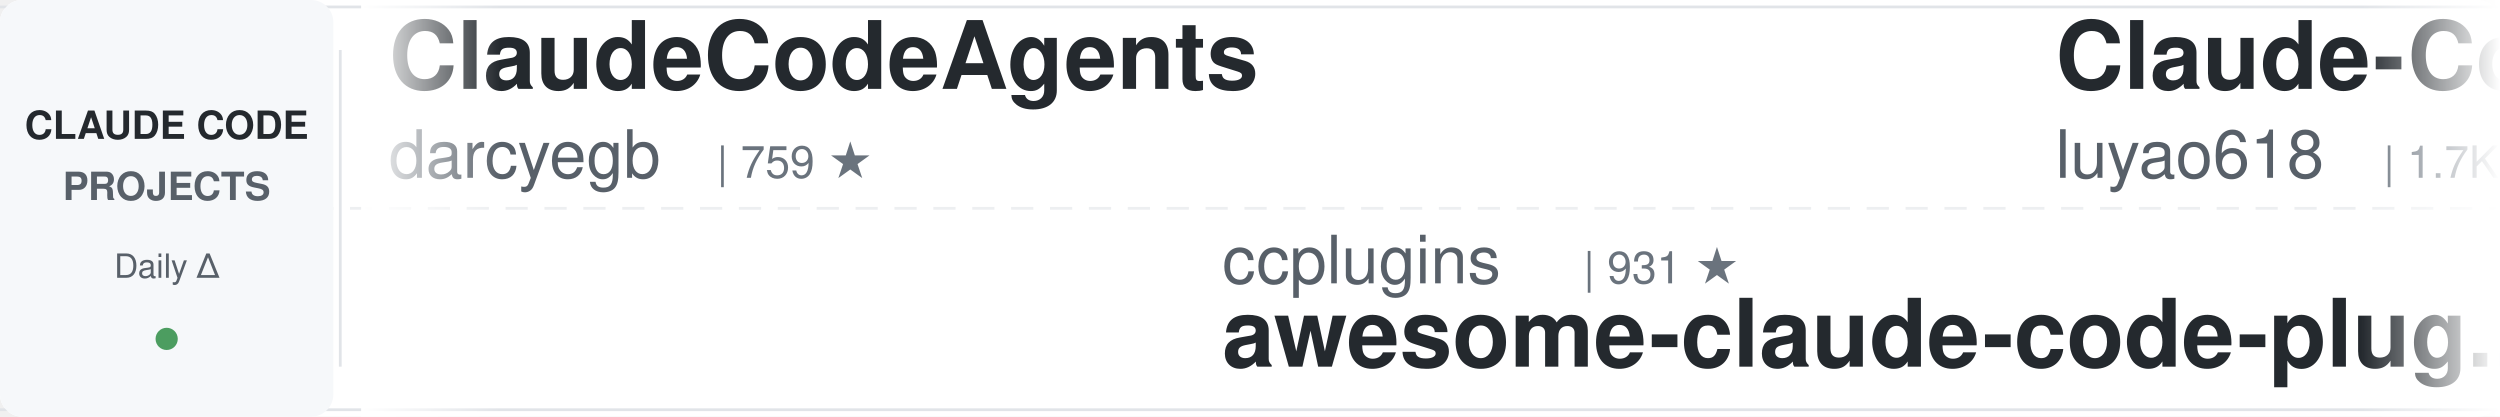
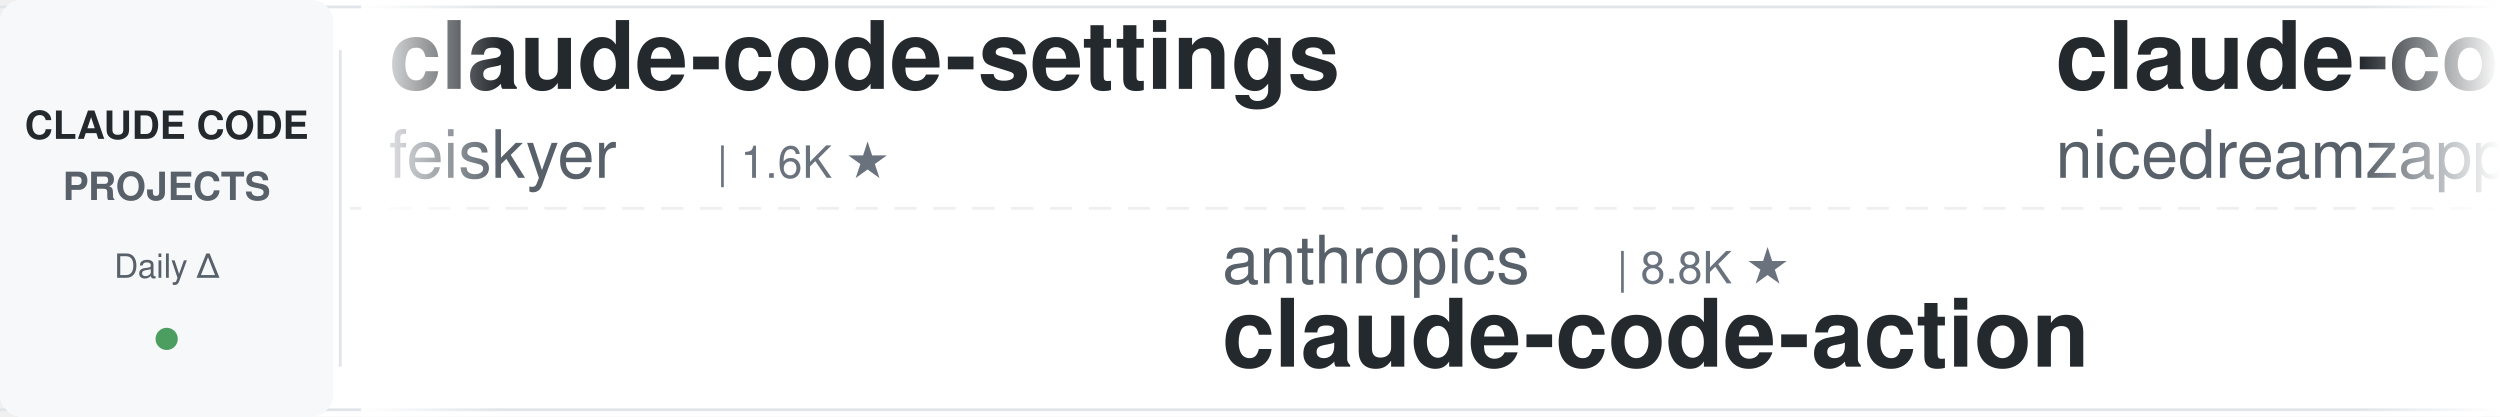
<svg xmlns="http://www.w3.org/2000/svg" width="900" height="150">
  <defs>
    <linearGradient id="leftFade" x1="0%" y1="0%" x2="100%" y2="0%">
      <stop offset="0%" style="stop-color:#ffffff;stop-opacity:1" />
      <stop offset="100%" style="stop-color:#ffffff;stop-opacity:0" />
    </linearGradient>
    <linearGradient id="rightFade" x1="0%" y1="0%" x2="100%" y2="0%">
      <stop offset="0%" style="stop-color:#ffffff;stop-opacity:0" />
      <stop offset="100%" style="stop-color:#ffffff;stop-opacity:1" />
    </linearGradient>
  </defs>
  <rect width="900" height="150" fill="#ffffff" rx="8" />
  <rect x="0" y="2" width="900" height="1" fill="#e1e4e8" />
  <rect x="0" y="147" width="900" height="1" fill="#e1e4e8" />
  <line x1="0" y1="75" x2="900" y2="75" stroke="#e1e4e8" stroke-width="1" stroke-dasharray="8 6" opacity="0.6" />
  <rect x="0" y="0" width="120" height="150" fill="#f6f8fa" rx="8" />
  <text x="60" y="50" font-family="-apple-system, BlinkMacSystemFont, 'Segoe UI', Helvetica, Arial, sans-serif" font-size="14" font-weight="600" fill="#24292e" text-anchor="middle">CLAUDE CODE</text>
  <text x="60" y="72" font-family="-apple-system, BlinkMacSystemFont, 'Segoe UI', Helvetica, Arial, sans-serif" font-size="14" font-weight="600" fill="#586069" text-anchor="middle">PROJECTS</text>
  <text x="60" y="100" font-family="-apple-system, BlinkMacSystemFont, 'Segoe UI', Helvetica, Arial, sans-serif" font-size="12" font-weight="500" fill="#586069" text-anchor="middle">Daily Δ</text>
  <circle cx="60" cy="122" r="4" fill="#22863a" opacity="0.8" />
  <rect x="122" y="18" width="1" height="114" fill="#e1e4e8" />
  <clipPath id="tickerClip">
    <rect x="130" y="0" width="770" height="150" />
  </clipPath>
  <g clip-path="url(#tickerClip)">
    <g id="tickerItems">
      <animateTransform attributeName="transform" attributeType="XML" type="translate" from="0 0" to="-3000 0" dur="54s" repeatCount="indefinite" />
      <g transform="translate(0, 0)">
-         <text x="140" y="32" font-family="-apple-system, BlinkMacSystemFont, 'Segoe UI', Helvetica, Arial, sans-serif" font-size="34" font-weight="600" fill="#24292e">ClaudeCodeAgents</text>
-         <text x="140" y="64" font-family="-apple-system, BlinkMacSystemFont, 'Segoe UI', Helvetica, Arial, sans-serif" font-size="24" font-weight="400" fill="#586069">darcyegb</text>
-         <text x="258" y="64" font-family="-apple-system, BlinkMacSystemFont, 'Segoe UI', Helvetica, Arial, sans-serif" font-size="16" font-weight="500" fill="#6a737d">| 759 ★</text>
+         <text x="140" y="32" font-family="-apple-system, BlinkMacSystemFont, 'Segoe UI', Helvetica, Arial, sans-serif" font-size="34" font-weight="600" fill="#24292e">claude-code-settings</text>
+         <text x="140" y="64" font-family="-apple-system, BlinkMacSystemFont, 'Segoe UI', Helvetica, Arial, sans-serif" font-size="24" font-weight="400" fill="#586069">feiskyer</text>
+         <text x="258" y="64" font-family="-apple-system, BlinkMacSystemFont, 'Segoe UI', Helvetica, Arial, sans-serif" font-size="16" font-weight="500" fill="#6a737d">| 1.6K ★</text>
      </g>
      <g transform="translate(300, 0)">
-         <text x="140" y="102" font-family="-apple-system, BlinkMacSystemFont, 'Segoe UI', Helvetica, Arial, sans-serif" font-size="24" font-weight="400" fill="#586069">ccplugins</text>
-         <text x="270" y="102" font-family="-apple-system, BlinkMacSystemFont, 'Segoe UI', Helvetica, Arial, sans-serif" font-size="16" font-weight="500" fill="#6a737d">| 931 ★</text>
-         <text x="140" y="132" font-family="-apple-system, BlinkMacSystemFont, 'Segoe UI', Helvetica, Arial, sans-serif" font-size="34" font-weight="600" fill="#24292e">awesome-claude-code-plug...</text>
+         <text x="140" y="102" font-family="-apple-system, BlinkMacSystemFont, 'Segoe UI', Helvetica, Arial, sans-serif" font-size="24" font-weight="400" fill="#586069">anthropics</text>
+         <text x="282" y="102" font-family="-apple-system, BlinkMacSystemFont, 'Segoe UI', Helvetica, Arial, sans-serif" font-size="16" font-weight="500" fill="#6a737d">| 8.8K ★</text>
+         <text x="140" y="132" font-family="-apple-system, BlinkMacSystemFont, 'Segoe UI', Helvetica, Arial, sans-serif" font-size="34" font-weight="600" fill="#24292e">claude-code-action</text>
      </g>
      <g transform="translate(600, 0)">
-         <text x="140" y="32" font-family="-apple-system, BlinkMacSystemFont, 'Segoe UI', Helvetica, Arial, sans-serif" font-size="34" font-weight="600" fill="#24292e">Claude-Code-Source-Study</text>
-         <text x="140" y="64" font-family="-apple-system, BlinkMacSystemFont, 'Segoe UI', Helvetica, Arial, sans-serif" font-size="24" font-weight="400" fill="#586069">luyao618</text>
-         <text x="258" y="64" font-family="-apple-system, BlinkMacSystemFont, 'Segoe UI', Helvetica, Arial, sans-serif" font-size="16" font-weight="500" fill="#6a737d">| 1.7K ★</text>
+         <text x="140" y="32" font-family="-apple-system, BlinkMacSystemFont, 'Segoe UI', Helvetica, Arial, sans-serif" font-size="34" font-weight="600" fill="#24292e">claude-code-local</text>
+         <text x="140" y="64" font-family="-apple-system, BlinkMacSystemFont, 'Segoe UI', Helvetica, Arial, sans-serif" font-size="24" font-weight="400" fill="#586069">nicedreamzapp</text>
+         <text x="318" y="64" font-family="-apple-system, BlinkMacSystemFont, 'Segoe UI', Helvetica, Arial, sans-serif" font-size="16" font-weight="500" fill="#6a737d">| 3.3K ★</text>
      </g>
      <g transform="translate(900, 0)">
-         <text x="140" y="102" font-family="-apple-system, BlinkMacSystemFont, 'Segoe UI', Helvetica, Arial, sans-serif" font-size="24" font-weight="400" fill="#586069">pedrohcgs</text>
-         <text x="270" y="102" font-family="-apple-system, BlinkMacSystemFont, 'Segoe UI', Helvetica, Arial, sans-serif" font-size="16" font-weight="500" fill="#6a737d">| 1.6K ★</text>
-         <text x="140" y="132" font-family="-apple-system, BlinkMacSystemFont, 'Segoe UI', Helvetica, Arial, sans-serif" font-size="34" font-weight="600" fill="#24292e">claude-code-my-workflow</text>
+         <text x="140" y="102" font-family="-apple-system, BlinkMacSystemFont, 'Segoe UI', Helvetica, Arial, sans-serif" font-size="24" font-weight="400" fill="#586069">anthropics</text>
+         <text x="282" y="102" font-family="-apple-system, BlinkMacSystemFont, 'Segoe UI', Helvetica, Arial, sans-serif" font-size="16" font-weight="500" fill="#6a737d">| 6.2K ★</text>
+         <text x="140" y="132" font-family="-apple-system, BlinkMacSystemFont, 'Segoe UI', Helvetica, Arial, sans-serif" font-size="34" font-weight="600" fill="#24292e">claude-code-security-rev...</text>
      </g>
      <g transform="translate(1200, 0)">
-         <text x="140" y="32" font-family="-apple-system, BlinkMacSystemFont, 'Segoe UI', Helvetica, Arial, sans-serif" font-size="34" font-weight="600" fill="#24292e">pi-vs-claude-code</text>
-         <text x="140" y="64" font-family="-apple-system, BlinkMacSystemFont, 'Segoe UI', Helvetica, Arial, sans-serif" font-size="24" font-weight="400" fill="#586069">disler</text>
-         <text x="234" y="64" font-family="-apple-system, BlinkMacSystemFont, 'Segoe UI', Helvetica, Arial, sans-serif" font-size="16" font-weight="500" fill="#6a737d">| 1.7K ★</text>
+         <text x="140" y="32" font-family="-apple-system, BlinkMacSystemFont, 'Segoe UI', Helvetica, Arial, sans-serif" font-size="34" font-weight="600" fill="#24292e">claude-code-guide</text>
+         <text x="140" y="64" font-family="-apple-system, BlinkMacSystemFont, 'Segoe UI', Helvetica, Arial, sans-serif" font-size="24" font-weight="400" fill="#586069">zebbern</text>
+         <text x="246" y="64" font-family="-apple-system, BlinkMacSystemFont, 'Segoe UI', Helvetica, Arial, sans-serif" font-size="16" font-weight="500" fill="#6a737d">| 4.6K ★</text>
      </g>
      <g transform="translate(1500, 0)">
-         <text x="140" y="102" font-family="-apple-system, BlinkMacSystemFont, 'Segoe UI', Helvetica, Arial, sans-serif" font-size="24" font-weight="400" fill="#586069">anthropics</text>
-         <text x="282" y="102" font-family="-apple-system, BlinkMacSystemFont, 'Segoe UI', Helvetica, Arial, sans-serif" font-size="16" font-weight="500" fill="#6a737d">| 173.8K ★</text>
-         <text x="140" y="132" font-family="-apple-system, BlinkMacSystemFont, 'Segoe UI', Helvetica, Arial, sans-serif" font-size="34" font-weight="600" fill="#24292e">skills</text>
+         <text x="140" y="102" font-family="-apple-system, BlinkMacSystemFont, 'Segoe UI', Helvetica, Arial, sans-serif" font-size="24" font-weight="400" fill="#586069">Windy3f3f3f3f</text>
+         <text x="318" y="102" font-family="-apple-system, BlinkMacSystemFont, 'Segoe UI', Helvetica, Arial, sans-serif" font-size="16" font-weight="500" fill="#6a737d">| 3.6K ★</text>
+         <text x="140" y="132" font-family="-apple-system, BlinkMacSystemFont, 'Segoe UI', Helvetica, Arial, sans-serif" font-size="34" font-weight="600" fill="#24292e">how-claude-code-works</text>
      </g>
      <g transform="translate(1800, 0)">
-         <text x="140" y="32" font-family="-apple-system, BlinkMacSystemFont, 'Segoe UI', Helvetica, Arial, sans-serif" font-size="34" font-weight="600" fill="#24292e">claude-code-system-promp...</text>
-         <text x="140" y="64" font-family="-apple-system, BlinkMacSystemFont, 'Segoe UI', Helvetica, Arial, sans-serif" font-size="24" font-weight="400" fill="#586069">Piebald-AI</text>
-         <text x="282" y="64" font-family="-apple-system, BlinkMacSystemFont, 'Segoe UI', Helvetica, Arial, sans-serif" font-size="16" font-weight="500" fill="#6a737d">| 12.6K ★</text>
+         <text x="140" y="32" font-family="-apple-system, BlinkMacSystemFont, 'Segoe UI', Helvetica, Arial, sans-serif" font-size="34" font-weight="600" fill="#24292e">claude-code-source-build</text>
+         <text x="140" y="64" font-family="-apple-system, BlinkMacSystemFont, 'Segoe UI', Helvetica, Arial, sans-serif" font-size="24" font-weight="400" fill="#586069">andrew-kramer-inno</text>
+         <text x="378" y="64" font-family="-apple-system, BlinkMacSystemFont, 'Segoe UI', Helvetica, Arial, sans-serif" font-size="16" font-weight="500" fill="#6a737d">| 596 ★</text>
      </g>
      <g transform="translate(2100, 0)">
-         <text x="140" y="102" font-family="-apple-system, BlinkMacSystemFont, 'Segoe UI', Helvetica, Arial, sans-serif" font-size="24" font-weight="400" fill="#586069">xu-xiang</text>
-         <text x="258" y="102" font-family="-apple-system, BlinkMacSystemFont, 'Segoe UI', Helvetica, Arial, sans-serif" font-size="16" font-weight="500" fill="#6a737d">| 1.9K ★</text>
-         <text x="140" y="132" font-family="-apple-system, BlinkMacSystemFont, 'Segoe UI', Helvetica, Arial, sans-serif" font-size="34" font-weight="600" fill="#24292e">everything-claude-code-z...</text>
+         <text x="140" y="102" font-family="-apple-system, BlinkMacSystemFont, 'Segoe UI', Helvetica, Arial, sans-serif" font-size="24" font-weight="400" fill="#586069">Pimzino</text>
+         <text x="246" y="102" font-family="-apple-system, BlinkMacSystemFont, 'Segoe UI', Helvetica, Arial, sans-serif" font-size="16" font-weight="500" fill="#6a737d">| 3.9K ★</text>
+         <text x="140" y="132" font-family="-apple-system, BlinkMacSystemFont, 'Segoe UI', Helvetica, Arial, sans-serif" font-size="34" font-weight="600" fill="#24292e">claude-code-spec-workflo...</text>
      </g>
      <g transform="translate(2400, 0)">
-         <text x="140" y="32" font-family="-apple-system, BlinkMacSystemFont, 'Segoe UI', Helvetica, Arial, sans-serif" font-size="34" font-weight="600" fill="#24292e">sc-claude-code-files</text>
-         <text x="140" y="64" font-family="-apple-system, BlinkMacSystemFont, 'Segoe UI', Helvetica, Arial, sans-serif" font-size="24" font-weight="400" fill="#586069">https-deeplearning-ai</text>
-         <text x="414" y="64" font-family="-apple-system, BlinkMacSystemFont, 'Segoe UI', Helvetica, Arial, sans-serif" font-size="16" font-weight="500" fill="#6a737d">| 545 ★</text>
+         <text x="140" y="32" font-family="-apple-system, BlinkMacSystemFont, 'Segoe UI', Helvetica, Arial, sans-serif" font-size="34" font-weight="600" fill="#24292e">Claude-Code-Usage-Monito...</text>
+         <text x="140" y="64" font-family="-apple-system, BlinkMacSystemFont, 'Segoe UI', Helvetica, Arial, sans-serif" font-size="24" font-weight="400" fill="#586069">Maciek-roboblog</text>
+         <text x="342" y="64" font-family="-apple-system, BlinkMacSystemFont, 'Segoe UI', Helvetica, Arial, sans-serif" font-size="16" font-weight="500" fill="#6a737d">| 8.7K ★</text>
      </g>
      <g transform="translate(2700, 0)">
-         <text x="140" y="102" font-family="-apple-system, BlinkMacSystemFont, 'Segoe UI', Helvetica, Arial, sans-serif" font-size="24" font-weight="400" fill="#586069">asgeirtj</text>
-         <text x="258" y="102" font-family="-apple-system, BlinkMacSystemFont, 'Segoe UI', Helvetica, Arial, sans-serif" font-size="16" font-weight="500" fill="#6a737d">| 64.1K ★</text>
-         <text x="140" y="132" font-family="-apple-system, BlinkMacSystemFont, 'Segoe UI', Helvetica, Arial, sans-serif" font-size="34" font-weight="600" fill="#24292e">system_prompts_leaks</text>
+         <text x="140" y="102" font-family="-apple-system, BlinkMacSystemFont, 'Segoe UI', Helvetica, Arial, sans-serif" font-size="24" font-weight="400" fill="#586069">VoltAgent</text>
+         <text x="270" y="102" font-family="-apple-system, BlinkMacSystemFont, 'Segoe UI', Helvetica, Arial, sans-serif" font-size="16" font-weight="500" fill="#6a737d">| 24.9K ★</text>
+         <text x="140" y="132" font-family="-apple-system, BlinkMacSystemFont, 'Segoe UI', Helvetica, Arial, sans-serif" font-size="34" font-weight="600" fill="#24292e">awesome-claude-code-suba...</text>
      </g>
      <g transform="translate(3000, 0)">
-         <text x="140" y="32" font-family="-apple-system, BlinkMacSystemFont, 'Segoe UI', Helvetica, Arial, sans-serif" font-size="34" font-weight="600" fill="#24292e">ClaudeCodeAgents</text>
-         <text x="140" y="64" font-family="-apple-system, BlinkMacSystemFont, 'Segoe UI', Helvetica, Arial, sans-serif" font-size="24" font-weight="400" fill="#586069">darcyegb</text>
-         <text x="258" y="64" font-family="-apple-system, BlinkMacSystemFont, 'Segoe UI', Helvetica, Arial, sans-serif" font-size="16" font-weight="500" fill="#6a737d">| 759 ★</text>
+         <text x="140" y="32" font-family="-apple-system, BlinkMacSystemFont, 'Segoe UI', Helvetica, Arial, sans-serif" font-size="34" font-weight="600" fill="#24292e">claude-code-settings</text>
+         <text x="140" y="64" font-family="-apple-system, BlinkMacSystemFont, 'Segoe UI', Helvetica, Arial, sans-serif" font-size="24" font-weight="400" fill="#586069">feiskyer</text>
+         <text x="258" y="64" font-family="-apple-system, BlinkMacSystemFont, 'Segoe UI', Helvetica, Arial, sans-serif" font-size="16" font-weight="500" fill="#6a737d">| 1.6K ★</text>
      </g>
      <g transform="translate(3300, 0)">
-         <text x="140" y="102" font-family="-apple-system, BlinkMacSystemFont, 'Segoe UI', Helvetica, Arial, sans-serif" font-size="24" font-weight="400" fill="#586069">ccplugins</text>
-         <text x="270" y="102" font-family="-apple-system, BlinkMacSystemFont, 'Segoe UI', Helvetica, Arial, sans-serif" font-size="16" font-weight="500" fill="#6a737d">| 931 ★</text>
-         <text x="140" y="132" font-family="-apple-system, BlinkMacSystemFont, 'Segoe UI', Helvetica, Arial, sans-serif" font-size="34" font-weight="600" fill="#24292e">awesome-claude-code-plug...</text>
+         <text x="140" y="102" font-family="-apple-system, BlinkMacSystemFont, 'Segoe UI', Helvetica, Arial, sans-serif" font-size="24" font-weight="400" fill="#586069">anthropics</text>
+         <text x="282" y="102" font-family="-apple-system, BlinkMacSystemFont, 'Segoe UI', Helvetica, Arial, sans-serif" font-size="16" font-weight="500" fill="#6a737d">| 8.8K ★</text>
+         <text x="140" y="132" font-family="-apple-system, BlinkMacSystemFont, 'Segoe UI', Helvetica, Arial, sans-serif" font-size="34" font-weight="600" fill="#24292e">claude-code-action</text>
      </g>
      <g transform="translate(3600, 0)">
-         <text x="140" y="32" font-family="-apple-system, BlinkMacSystemFont, 'Segoe UI', Helvetica, Arial, sans-serif" font-size="34" font-weight="600" fill="#24292e">Claude-Code-Source-Study</text>
-         <text x="140" y="64" font-family="-apple-system, BlinkMacSystemFont, 'Segoe UI', Helvetica, Arial, sans-serif" font-size="24" font-weight="400" fill="#586069">luyao618</text>
-         <text x="258" y="64" font-family="-apple-system, BlinkMacSystemFont, 'Segoe UI', Helvetica, Arial, sans-serif" font-size="16" font-weight="500" fill="#6a737d">| 1.7K ★</text>
+         <text x="140" y="32" font-family="-apple-system, BlinkMacSystemFont, 'Segoe UI', Helvetica, Arial, sans-serif" font-size="34" font-weight="600" fill="#24292e">claude-code-local</text>
+         <text x="140" y="64" font-family="-apple-system, BlinkMacSystemFont, 'Segoe UI', Helvetica, Arial, sans-serif" font-size="24" font-weight="400" fill="#586069">nicedreamzapp</text>
+         <text x="318" y="64" font-family="-apple-system, BlinkMacSystemFont, 'Segoe UI', Helvetica, Arial, sans-serif" font-size="16" font-weight="500" fill="#6a737d">| 3.3K ★</text>
      </g>
      <g transform="translate(3900, 0)">
-         <text x="140" y="102" font-family="-apple-system, BlinkMacSystemFont, 'Segoe UI', Helvetica, Arial, sans-serif" font-size="24" font-weight="400" fill="#586069">pedrohcgs</text>
-         <text x="270" y="102" font-family="-apple-system, BlinkMacSystemFont, 'Segoe UI', Helvetica, Arial, sans-serif" font-size="16" font-weight="500" fill="#6a737d">| 1.6K ★</text>
-         <text x="140" y="132" font-family="-apple-system, BlinkMacSystemFont, 'Segoe UI', Helvetica, Arial, sans-serif" font-size="34" font-weight="600" fill="#24292e">claude-code-my-workflow</text>
+         <text x="140" y="102" font-family="-apple-system, BlinkMacSystemFont, 'Segoe UI', Helvetica, Arial, sans-serif" font-size="24" font-weight="400" fill="#586069">anthropics</text>
+         <text x="282" y="102" font-family="-apple-system, BlinkMacSystemFont, 'Segoe UI', Helvetica, Arial, sans-serif" font-size="16" font-weight="500" fill="#6a737d">| 6.2K ★</text>
+         <text x="140" y="132" font-family="-apple-system, BlinkMacSystemFont, 'Segoe UI', Helvetica, Arial, sans-serif" font-size="34" font-weight="600" fill="#24292e">claude-code-security-rev...</text>
      </g>
    </g>
  </g>
  <rect x="130" y="0" width="50" height="150" fill="url(#leftFade)" />
  <rect x="850" y="0" width="50" height="150" fill="url(#rightFade)" />
</svg>
